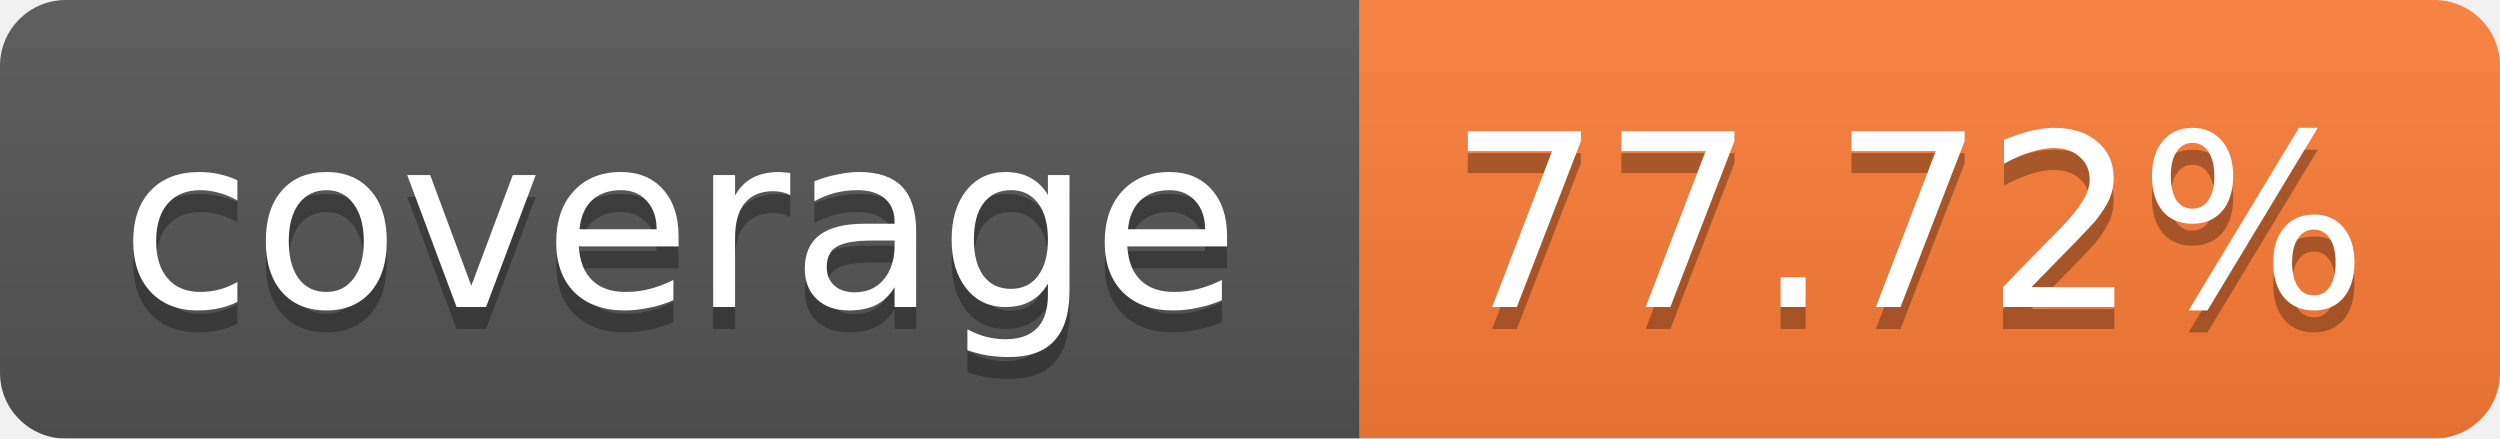
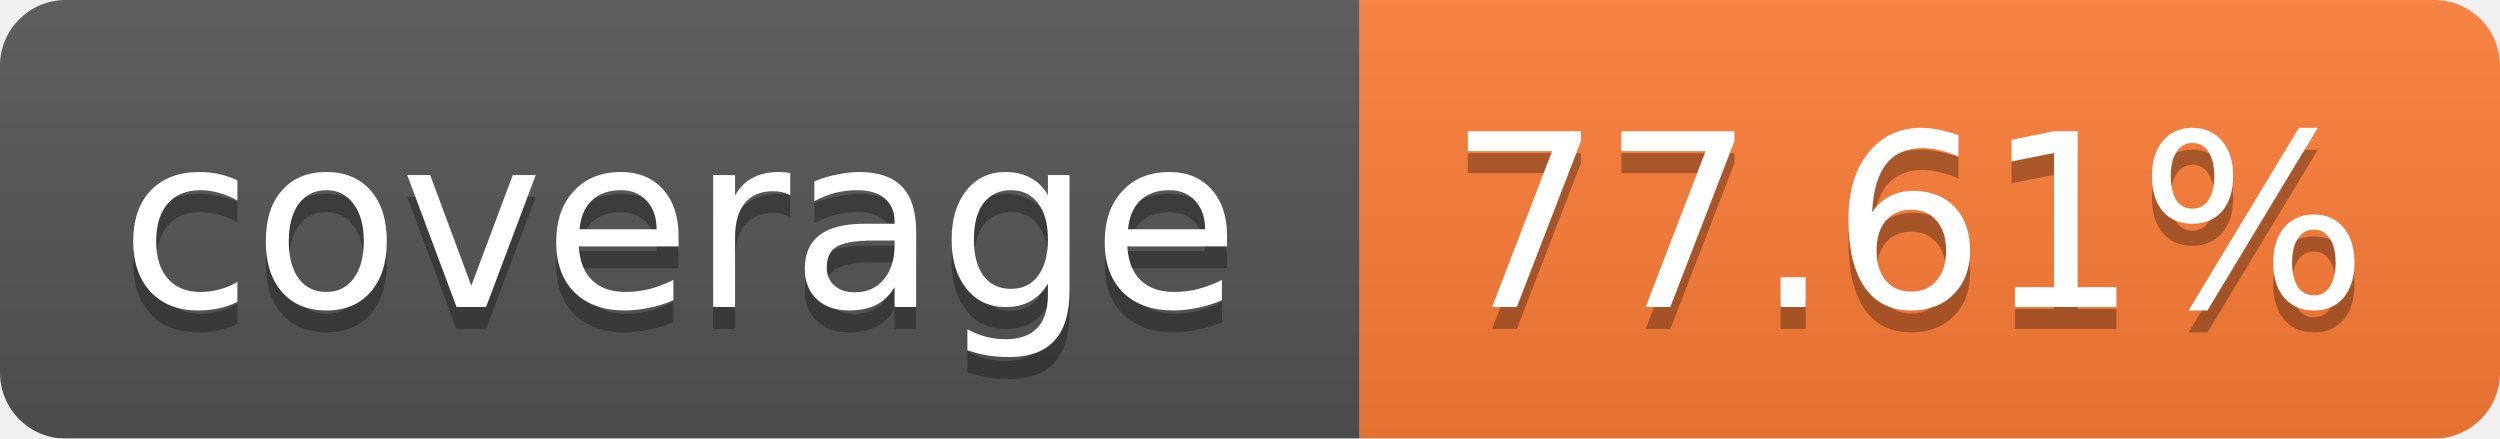
<svg xmlns="http://www.w3.org/2000/svg" width="114" height="20">
  <linearGradient id="b" x2="0" y2="100%">
    <stop offset="0" stop-color="#bbb" stop-opacity=".1" />
    <stop offset="1" stop-opacity=".1" />
  </linearGradient>
  <mask id="a">
    <rect width="114" height="20" rx="3" fill="#fff" />
  </mask>
  <g mask="url(#a)">
    <path fill="#555" d="M0 0h62v20H0z" />
    <path fill="#FE7D37" d="M62 0h52v20H62z" />
    <path fill="url(#b)" d="M0 0h114v20H0z" />
  </g>
  <g fill="#fff" text-anchor="middle" font-family="Verdana,DejaVu Sans,Geneva,sans-serif" font-size="11">
    <text x="31" y="15" fill="#010101" fill-opacity=".3">coverage</text>
    <text x="31" y="14">coverage</text>
-     <text x="87" y="15" fill="#010101" fill-opacity=".3">77.72%</text>
-     <text x="87" y="14">77.72%</text>
+     <text x="87" y="15" fill="#010101" fill-opacity=".3">77.61%</text>
+     <text x="87" y="14">77.61%</text>
  </g>
</svg>
